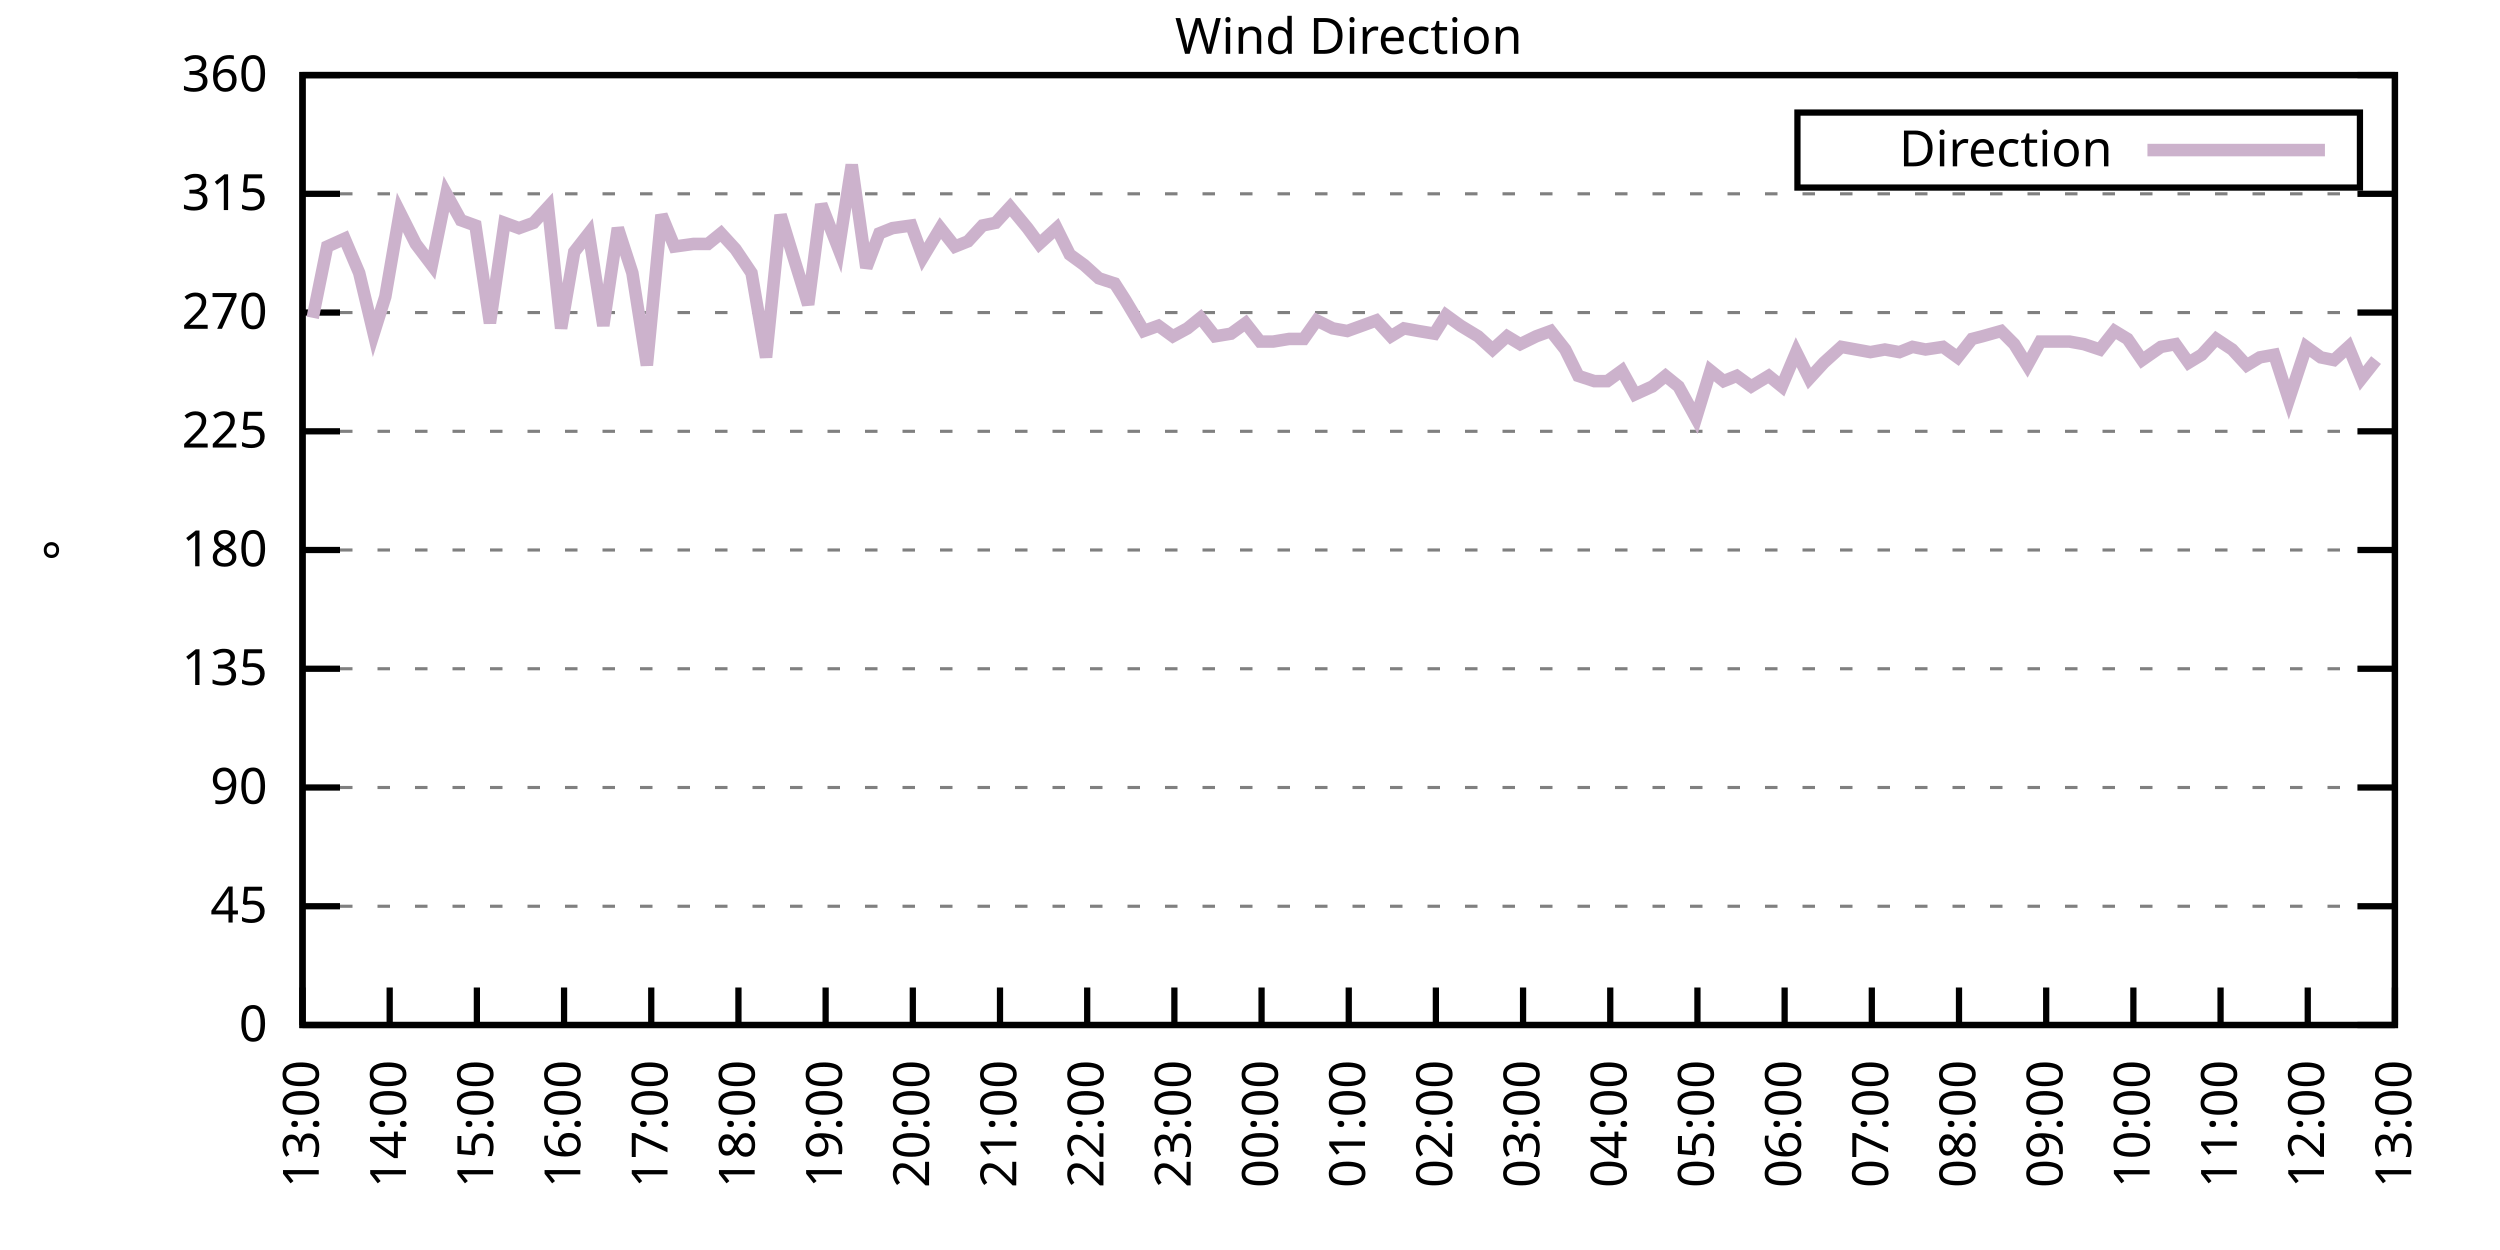
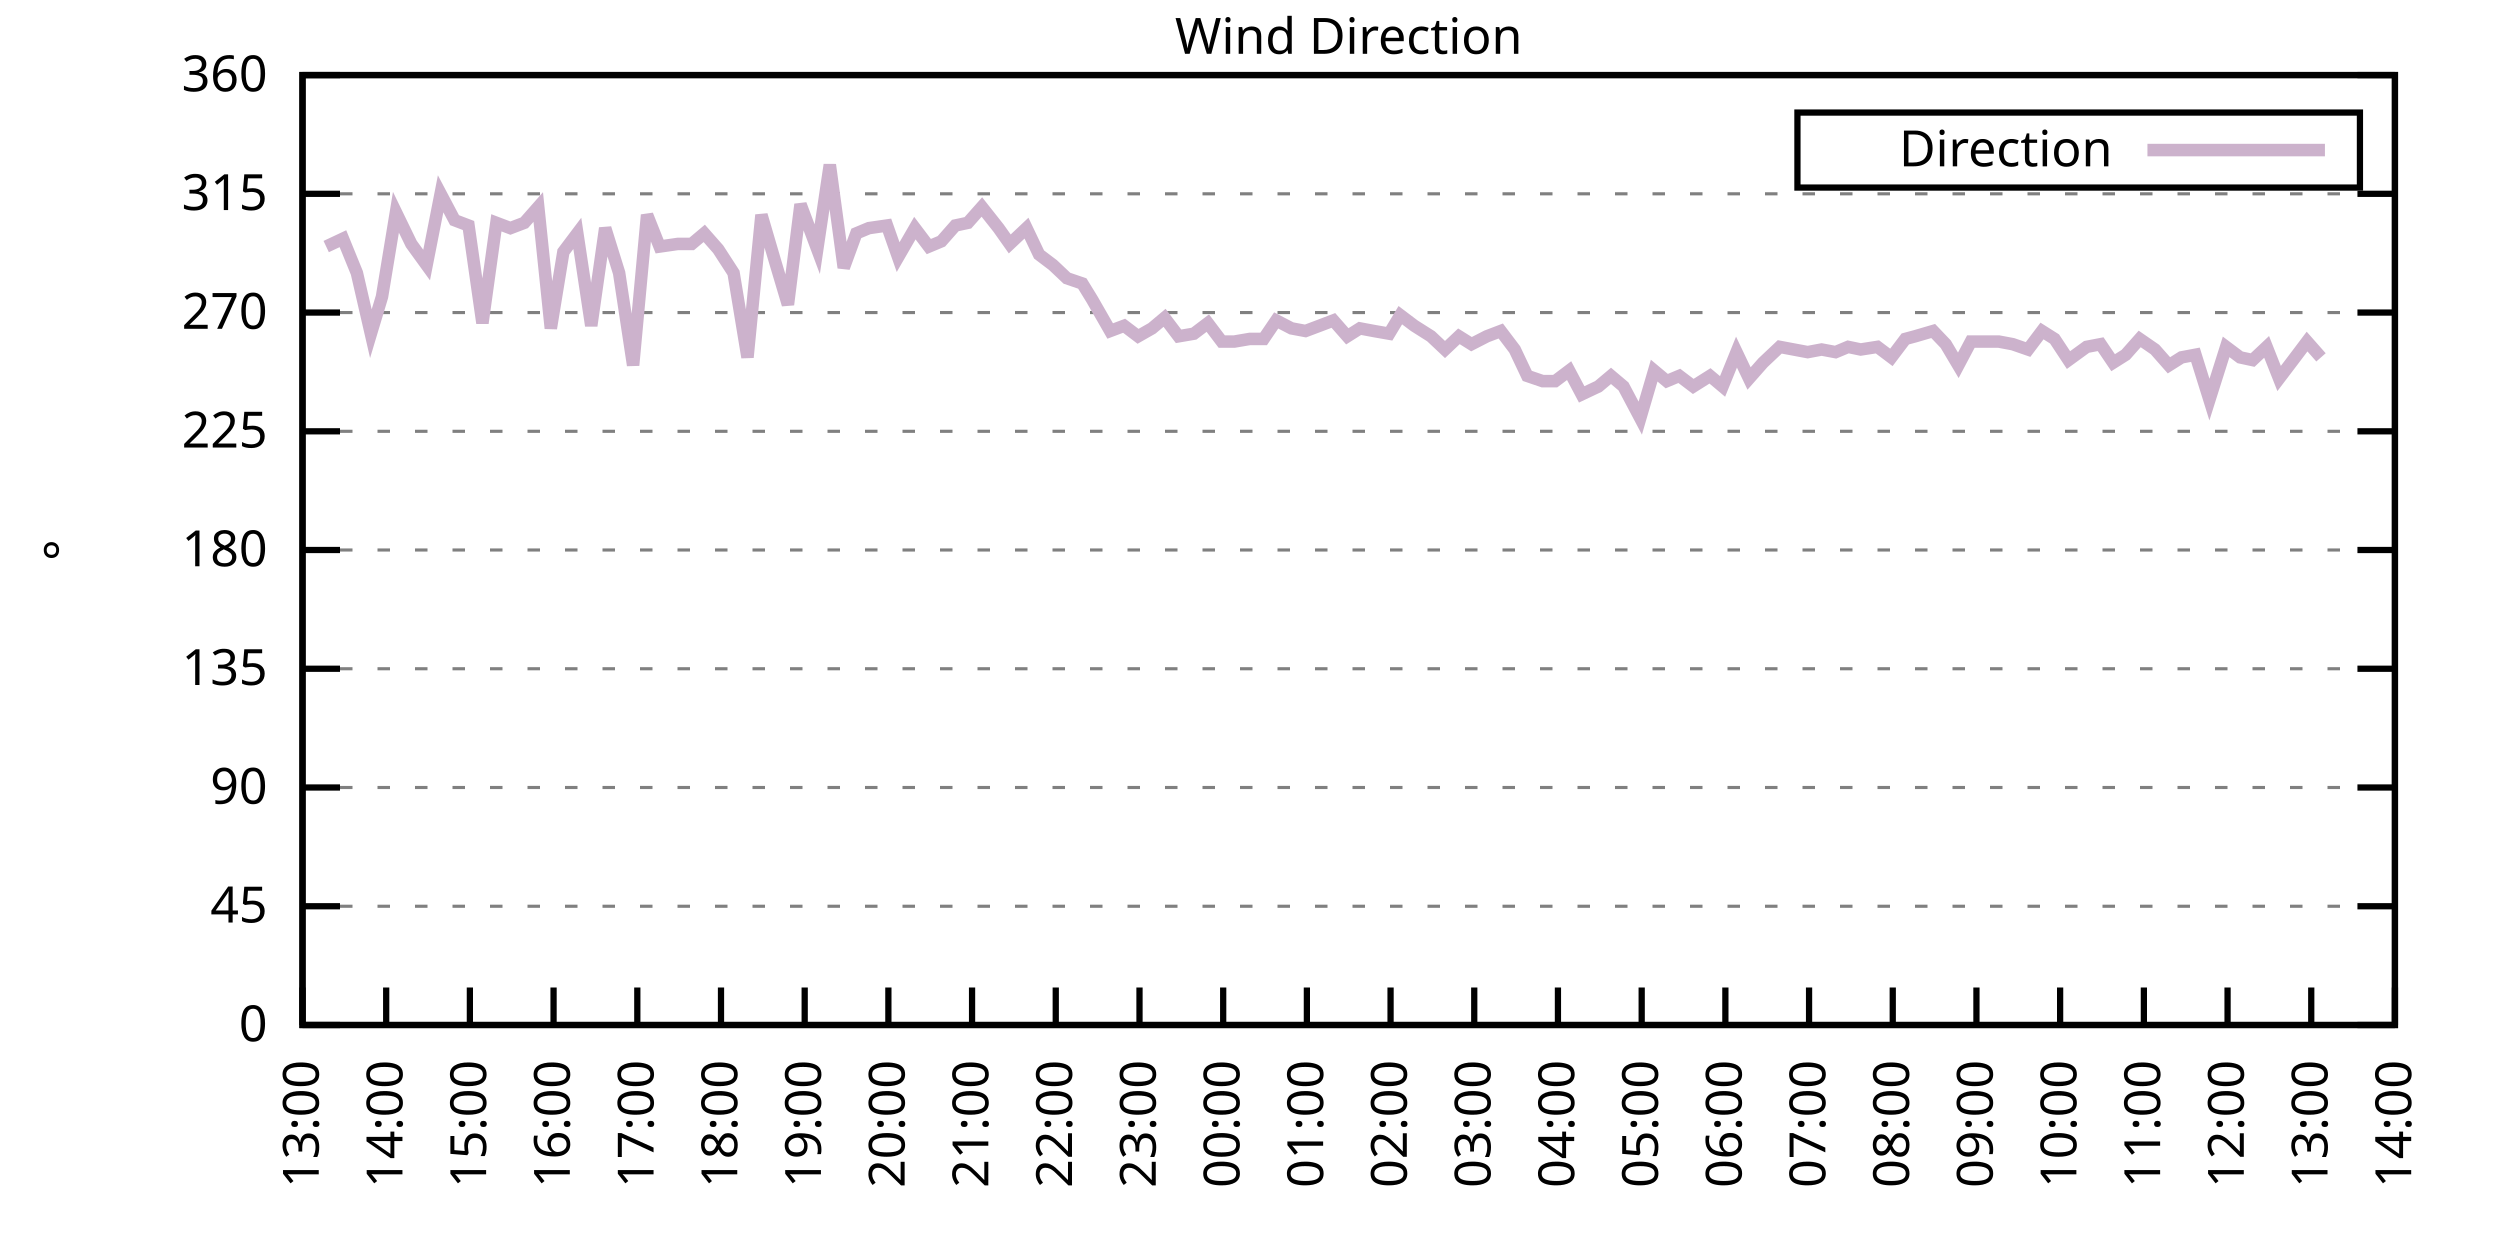
<svg xmlns="http://www.w3.org/2000/svg" xmlns:xlink="http://www.w3.org/1999/xlink" width="400" height="200" viewBox="0 0 400 200">
  <g id="gnuplot_canvas">
    <rect x="0" y="0" width="400" height="200" fill="none" />
    <defs>
      <circle id="gpDot" r="0.5" stroke-width="0.5" stroke="currentColor" />
      <path id="gpPt0" stroke-width="0.333" stroke="currentColor" d="M-1,0 h2 M0,-1 v2" />
      <path id="gpPt1" stroke-width="0.333" stroke="currentColor" d="M-1,-1 L1,1 M1,-1 L-1,1" />
      <path id="gpPt2" stroke-width="0.333" stroke="currentColor" d="M-1,0 L1,0 M0,-1 L0,1 M-1,-1 L1,1 M-1,1 L1,-1" />
      <rect id="gpPt3" stroke-width="0.333" stroke="currentColor" x="-1" y="-1" width="2" height="2" />
      <rect id="gpPt4" stroke-width="0.333" stroke="currentColor" fill="currentColor" x="-1" y="-1" width="2" height="2" />
      <circle id="gpPt5" stroke-width="0.333" stroke="currentColor" cx="0" cy="0" r="1" />
      <use xlink:href="#gpPt5" id="gpPt6" fill="currentColor" stroke="none" />
      <path id="gpPt7" stroke-width="0.333" stroke="currentColor" d="M0,-1.33 L-1.33,0.67 L1.33,0.67 z" />
      <use xlink:href="#gpPt7" id="gpPt8" fill="currentColor" stroke="none" />
      <use xlink:href="#gpPt7" id="gpPt9" stroke="currentColor" transform="rotate(180)" />
      <use xlink:href="#gpPt9" id="gpPt10" fill="currentColor" stroke="none" />
      <use xlink:href="#gpPt3" id="gpPt11" stroke="currentColor" transform="rotate(45)" />
      <use xlink:href="#gpPt11" id="gpPt12" fill="currentColor" stroke="none" />
      <path id="gpPt13" stroke-width="0.333" stroke="currentColor" d="M0,1.330 L1.265,0.411 L0.782,-1.067 L-0.782,-1.076 L-1.265,0.411 z" />
      <use xlink:href="#gpPt13" id="gpPt14" fill="currentColor" stroke="none" />
      <filter id="textbox" filterUnits="objectBoundingBox" x="0" y="0" height="1" width="1">
        <feFlood flood-color="white" flood-opacity="1" result="bgnd" />
        <feComposite in="SourceGraphic" in2="bgnd" operator="atop" />
      </filter>
      <filter id="greybox" filterUnits="objectBoundingBox" x="0" y="0" height="1" width="1">
        <feFlood flood-color="lightgrey" flood-opacity="1" result="grey" />
        <feComposite in="SourceGraphic" in2="grey" operator="atop" />
      </filter>
    </defs>
    <g fill="none" color="white" stroke="currentColor" stroke-width="1.00" stroke-linecap="butt" stroke-linejoin="miter">
</g>
    <g fill="none" color="black" stroke="currentColor" stroke-width="1.00" stroke-linecap="butt" stroke-linejoin="miter">
      <g stroke="none" shape-rendering="crispEdges">
        <polygon fill="rgb(255, 255, 255)" points="48.40,164.00 383.18,164.00 383.18,12.02 48.40,12.02 " />
      </g>
    </g>
    <g fill="none" color="black" stroke="currentColor" stroke-width="1.00" stroke-linecap="butt" stroke-linejoin="miter">
</g>
    <g fill="none" color="black" stroke="black" stroke-width="0.50" stroke-linecap="butt" stroke-linejoin="miter">
</g>
    <g fill="none" color="gray" stroke="currentColor" stroke-width="0.50" stroke-linecap="butt" stroke-linejoin="miter">
      <path stroke="gray" stroke-dasharray="2,4" class="gridline" d="M48.40,164.00 L383.19,164.00  " />
    </g>
    <g fill="none" color="gray" stroke="gray" stroke-width="1.00" stroke-linecap="butt" stroke-linejoin="miter">
</g>
    <g fill="none" color="black" stroke="currentColor" stroke-width="1.00" stroke-linecap="butt" stroke-linejoin="miter">
      <path stroke="black" d="M48.40,164.00 L54.40,164.00 M383.19,164.00 L377.19,164.00  " />
      <g transform="translate(42.80,166.60)" stroke="none" fill="black" font-family="Sans" font-size="8.00" text-anchor="end">
        <text>
          <tspan font-family="Sans"> 0</tspan>
        </text>
      </g>
    </g>
    <g fill="none" color="black" stroke="currentColor" stroke-width="1.00" stroke-linecap="butt" stroke-linejoin="miter">
</g>
    <g fill="none" color="black" stroke="black" stroke-width="0.50" stroke-linecap="butt" stroke-linejoin="miter">
</g>
    <g fill="none" color="gray" stroke="currentColor" stroke-width="0.50" stroke-linecap="butt" stroke-linejoin="miter">
      <path stroke="gray" stroke-dasharray="2,4" class="gridline" d="M48.40,145.00 L383.19,145.00  " />
    </g>
    <g fill="none" color="gray" stroke="gray" stroke-width="1.00" stroke-linecap="butt" stroke-linejoin="miter">
</g>
    <g fill="none" color="black" stroke="currentColor" stroke-width="1.00" stroke-linecap="butt" stroke-linejoin="miter">
      <path stroke="black" d="M48.40,145.00 L54.40,145.00 M383.19,145.00 L377.19,145.00  " />
      <g transform="translate(42.80,147.60)" stroke="none" fill="black" font-family="Sans" font-size="8.00" text-anchor="end">
        <text>
          <tspan font-family="Sans"> 45</tspan>
        </text>
      </g>
    </g>
    <g fill="none" color="black" stroke="currentColor" stroke-width="1.00" stroke-linecap="butt" stroke-linejoin="miter">
</g>
    <g fill="none" color="black" stroke="black" stroke-width="0.50" stroke-linecap="butt" stroke-linejoin="miter">
</g>
    <g fill="none" color="gray" stroke="currentColor" stroke-width="0.50" stroke-linecap="butt" stroke-linejoin="miter">
      <path stroke="gray" stroke-dasharray="2,4" class="gridline" d="M48.40,126.00 L383.19,126.00  " />
    </g>
    <g fill="none" color="gray" stroke="gray" stroke-width="1.00" stroke-linecap="butt" stroke-linejoin="miter">
</g>
    <g fill="none" color="black" stroke="currentColor" stroke-width="1.00" stroke-linecap="butt" stroke-linejoin="miter">
      <path stroke="black" d="M48.40,126.00 L54.40,126.00 M383.19,126.00 L377.19,126.00  " />
      <g transform="translate(42.80,128.60)" stroke="none" fill="black" font-family="Sans" font-size="8.00" text-anchor="end">
        <text>
          <tspan font-family="Sans"> 90</tspan>
        </text>
      </g>
    </g>
    <g fill="none" color="black" stroke="currentColor" stroke-width="1.00" stroke-linecap="butt" stroke-linejoin="miter">
</g>
    <g fill="none" color="black" stroke="black" stroke-width="0.50" stroke-linecap="butt" stroke-linejoin="miter">
</g>
    <g fill="none" color="gray" stroke="currentColor" stroke-width="0.50" stroke-linecap="butt" stroke-linejoin="miter">
      <path stroke="gray" stroke-dasharray="2,4" class="gridline" d="M48.40,107.00 L383.19,107.00  " />
    </g>
    <g fill="none" color="gray" stroke="gray" stroke-width="1.00" stroke-linecap="butt" stroke-linejoin="miter">
</g>
    <g fill="none" color="black" stroke="currentColor" stroke-width="1.00" stroke-linecap="butt" stroke-linejoin="miter">
      <path stroke="black" d="M48.40,107.00 L54.40,107.00 M383.19,107.00 L377.19,107.00  " />
      <g transform="translate(42.80,109.60)" stroke="none" fill="black" font-family="Sans" font-size="8.00" text-anchor="end">
        <text>
          <tspan font-family="Sans"> 135</tspan>
        </text>
      </g>
    </g>
    <g fill="none" color="black" stroke="currentColor" stroke-width="1.00" stroke-linecap="butt" stroke-linejoin="miter">
</g>
    <g fill="none" color="black" stroke="black" stroke-width="0.50" stroke-linecap="butt" stroke-linejoin="miter">
</g>
    <g fill="none" color="gray" stroke="currentColor" stroke-width="0.50" stroke-linecap="butt" stroke-linejoin="miter">
      <path stroke="gray" stroke-dasharray="2,4" class="gridline" d="M48.40,88.00 L383.19,88.00  " />
    </g>
    <g fill="none" color="gray" stroke="gray" stroke-width="1.00" stroke-linecap="butt" stroke-linejoin="miter">
</g>
    <g fill="none" color="black" stroke="currentColor" stroke-width="1.00" stroke-linecap="butt" stroke-linejoin="miter">
      <path stroke="black" d="M48.40,88.00 L54.40,88.00 M383.19,88.00 L377.19,88.00  " />
      <g transform="translate(42.80,90.60)" stroke="none" fill="black" font-family="Sans" font-size="8.00" text-anchor="end">
        <text>
          <tspan font-family="Sans"> 180</tspan>
        </text>
      </g>
    </g>
    <g fill="none" color="black" stroke="currentColor" stroke-width="1.00" stroke-linecap="butt" stroke-linejoin="miter">
</g>
    <g fill="none" color="black" stroke="black" stroke-width="0.50" stroke-linecap="butt" stroke-linejoin="miter">
</g>
    <g fill="none" color="gray" stroke="currentColor" stroke-width="0.50" stroke-linecap="butt" stroke-linejoin="miter">
      <path stroke="gray" stroke-dasharray="2,4" class="gridline" d="M48.40,69.01 L383.19,69.01  " />
    </g>
    <g fill="none" color="gray" stroke="gray" stroke-width="1.00" stroke-linecap="butt" stroke-linejoin="miter">
</g>
    <g fill="none" color="black" stroke="currentColor" stroke-width="1.00" stroke-linecap="butt" stroke-linejoin="miter">
      <path stroke="black" d="M48.40,69.01 L54.40,69.01 M383.19,69.01 L377.19,69.01  " />
      <g transform="translate(42.80,71.61)" stroke="none" fill="black" font-family="Sans" font-size="8.00" text-anchor="end">
        <text>
          <tspan font-family="Sans"> 225</tspan>
        </text>
      </g>
    </g>
    <g fill="none" color="black" stroke="currentColor" stroke-width="1.00" stroke-linecap="butt" stroke-linejoin="miter">
</g>
    <g fill="none" color="black" stroke="black" stroke-width="0.50" stroke-linecap="butt" stroke-linejoin="miter">
</g>
    <g fill="none" color="gray" stroke="currentColor" stroke-width="0.50" stroke-linecap="butt" stroke-linejoin="miter">
      <path stroke="gray" stroke-dasharray="2,4" class="gridline" d="M48.40,50.01 L383.19,50.01  " />
    </g>
    <g fill="none" color="gray" stroke="gray" stroke-width="1.00" stroke-linecap="butt" stroke-linejoin="miter">
</g>
    <g fill="none" color="black" stroke="currentColor" stroke-width="1.00" stroke-linecap="butt" stroke-linejoin="miter">
      <path stroke="black" d="M48.40,50.01 L54.40,50.01 M383.19,50.01 L377.19,50.01  " />
      <g transform="translate(42.80,52.61)" stroke="none" fill="black" font-family="Sans" font-size="8.00" text-anchor="end">
        <text>
          <tspan font-family="Sans"> 270</tspan>
        </text>
      </g>
    </g>
    <g fill="none" color="black" stroke="currentColor" stroke-width="1.00" stroke-linecap="butt" stroke-linejoin="miter">
</g>
    <g fill="none" color="black" stroke="black" stroke-width="0.50" stroke-linecap="butt" stroke-linejoin="miter">
</g>
    <g fill="none" color="gray" stroke="currentColor" stroke-width="0.50" stroke-linecap="butt" stroke-linejoin="miter">
      <path stroke="gray" stroke-dasharray="2,4" class="gridline" d="M48.40,31.01 L383.19,31.01  " />
    </g>
    <g fill="none" color="gray" stroke="gray" stroke-width="1.00" stroke-linecap="butt" stroke-linejoin="miter">
</g>
    <g fill="none" color="black" stroke="currentColor" stroke-width="1.00" stroke-linecap="butt" stroke-linejoin="miter">
      <path stroke="black" d="M48.40,31.01 L54.40,31.01 M383.19,31.01 L377.19,31.01  " />
      <g transform="translate(42.80,33.61)" stroke="none" fill="black" font-family="Sans" font-size="8.00" text-anchor="end">
        <text>
          <tspan font-family="Sans"> 315</tspan>
        </text>
      </g>
    </g>
    <g fill="none" color="black" stroke="currentColor" stroke-width="1.00" stroke-linecap="butt" stroke-linejoin="miter">
</g>
    <g fill="none" color="black" stroke="black" stroke-width="0.50" stroke-linecap="butt" stroke-linejoin="miter">
</g>
    <g fill="none" color="gray" stroke="currentColor" stroke-width="0.50" stroke-linecap="butt" stroke-linejoin="miter">
      <path stroke="gray" stroke-dasharray="2,4" class="gridline" d="M48.40,12.01 L383.19,12.01  " />
    </g>
    <g fill="none" color="gray" stroke="gray" stroke-width="1.00" stroke-linecap="butt" stroke-linejoin="miter">
</g>
    <g fill="none" color="black" stroke="currentColor" stroke-width="1.00" stroke-linecap="butt" stroke-linejoin="miter">
      <path stroke="black" d="M48.40,12.01 L54.40,12.01 M383.19,12.01 L377.19,12.01  " />
      <g transform="translate(42.80,14.61)" stroke="none" fill="black" font-family="Sans" font-size="8.00" text-anchor="end">
        <text>
          <tspan font-family="Sans"> 360</tspan>
        </text>
      </g>
    </g>
    <g fill="none" color="black" stroke="currentColor" stroke-width="1.00" stroke-linecap="butt" stroke-linejoin="miter">
      <path stroke="black" d="M48.40,164.00 L48.40,158.00  " />
      <g transform="translate(51.00,169.60) rotate(270.00)" stroke="none" fill="black" font-family="Sans" font-size="8.00" text-anchor="end">
        <text>
          <tspan font-family="Sans">13:00</tspan>
        </text>
      </g>
    </g>
    <g fill="none" color="black" stroke="currentColor" stroke-width="1.00" stroke-linecap="butt" stroke-linejoin="miter">
-       <path stroke="black" d="M62.35,164.00 L62.35,158.00  " />
-       <g transform="translate(64.95,169.60) rotate(270.00)" stroke="none" fill="black" font-family="Sans" font-size="8.00" text-anchor="end">
+       <path stroke="black" d="M61.79,164.00 L61.79,158.00  " />
+       <g transform="translate(64.39,169.60) rotate(270.00)" stroke="none" fill="black" font-family="Sans" font-size="8.00" text-anchor="end">
        <text>
          <tspan font-family="Sans">14:00</tspan>
        </text>
      </g>
    </g>
    <g fill="none" color="black" stroke="currentColor" stroke-width="1.00" stroke-linecap="butt" stroke-linejoin="miter">
-       <path stroke="black" d="M76.30,164.00 L76.30,158.00  " />
-       <g transform="translate(78.90,169.60) rotate(270.00)" stroke="none" fill="black" font-family="Sans" font-size="8.00" text-anchor="end">
+       <path stroke="black" d="M75.18,164.00 L75.18,158.00  " />
+       <g transform="translate(77.78,169.60) rotate(270.00)" stroke="none" fill="black" font-family="Sans" font-size="8.00" text-anchor="end">
        <text>
          <tspan font-family="Sans">15:00</tspan>
        </text>
      </g>
    </g>
    <g fill="none" color="black" stroke="currentColor" stroke-width="1.00" stroke-linecap="butt" stroke-linejoin="miter">
-       <path stroke="black" d="M90.25,164.00 L90.25,158.00  " />
-       <g transform="translate(92.85,169.60) rotate(270.00)" stroke="none" fill="black" font-family="Sans" font-size="8.00" text-anchor="end">
+       <path stroke="black" d="M88.57,164.00 L88.57,158.00  " />
+       <g transform="translate(91.17,169.60) rotate(270.00)" stroke="none" fill="black" font-family="Sans" font-size="8.00" text-anchor="end">
        <text>
          <tspan font-family="Sans">16:00</tspan>
        </text>
      </g>
    </g>
    <g fill="none" color="black" stroke="currentColor" stroke-width="1.00" stroke-linecap="butt" stroke-linejoin="miter">
-       <path stroke="black" d="M104.20,164.00 L104.20,158.00  " />
-       <g transform="translate(106.80,169.60) rotate(270.00)" stroke="none" fill="black" font-family="Sans" font-size="8.00" text-anchor="end">
+       <path stroke="black" d="M101.97,164.00 L101.97,158.00  " />
+       <g transform="translate(104.57,169.60) rotate(270.00)" stroke="none" fill="black" font-family="Sans" font-size="8.00" text-anchor="end">
        <text>
          <tspan font-family="Sans">17:00</tspan>
        </text>
      </g>
    </g>
    <g fill="none" color="black" stroke="currentColor" stroke-width="1.00" stroke-linecap="butt" stroke-linejoin="miter">
-       <path stroke="black" d="M118.15,164.00 L118.15,158.00  " />
-       <g transform="translate(120.75,169.60) rotate(270.00)" stroke="none" fill="black" font-family="Sans" font-size="8.00" text-anchor="end">
+       <path stroke="black" d="M115.36,164.00 L115.36,158.00  " />
+       <g transform="translate(117.96,169.60) rotate(270.00)" stroke="none" fill="black" font-family="Sans" font-size="8.00" text-anchor="end">
        <text>
          <tspan font-family="Sans">18:00</tspan>
        </text>
      </g>
    </g>
    <g fill="none" color="black" stroke="currentColor" stroke-width="1.00" stroke-linecap="butt" stroke-linejoin="miter">
-       <path stroke="black" d="M132.10,164.00 L132.10,158.00  " />
-       <g transform="translate(134.70,169.60) rotate(270.00)" stroke="none" fill="black" font-family="Sans" font-size="8.00" text-anchor="end">
+       <path stroke="black" d="M128.75,164.00 L128.75,158.00  " />
+       <g transform="translate(131.35,169.60) rotate(270.00)" stroke="none" fill="black" font-family="Sans" font-size="8.00" text-anchor="end">
        <text>
          <tspan font-family="Sans">19:00</tspan>
        </text>
      </g>
    </g>
    <g fill="none" color="black" stroke="currentColor" stroke-width="1.00" stroke-linecap="butt" stroke-linejoin="miter">
-       <path stroke="black" d="M146.05,164.00 L146.05,158.00  " />
-       <g transform="translate(148.65,169.60) rotate(270.00)" stroke="none" fill="black" font-family="Sans" font-size="8.00" text-anchor="end">
+       <path stroke="black" d="M142.14,164.00 L142.14,158.00  " />
+       <g transform="translate(144.74,169.60) rotate(270.00)" stroke="none" fill="black" font-family="Sans" font-size="8.00" text-anchor="end">
        <text>
          <tspan font-family="Sans">20:00</tspan>
        </text>
      </g>
    </g>
    <g fill="none" color="black" stroke="currentColor" stroke-width="1.00" stroke-linecap="butt" stroke-linejoin="miter">
-       <path stroke="black" d="M160.00,164.00 L160.00,158.00  " />
-       <g transform="translate(162.60,169.60) rotate(270.00)" stroke="none" fill="black" font-family="Sans" font-size="8.00" text-anchor="end">
+       <path stroke="black" d="M155.53,164.00 L155.53,158.00  " />
+       <g transform="translate(158.13,169.60) rotate(270.00)" stroke="none" fill="black" font-family="Sans" font-size="8.00" text-anchor="end">
        <text>
          <tspan font-family="Sans">21:00</tspan>
        </text>
      </g>
    </g>
    <g fill="none" color="black" stroke="currentColor" stroke-width="1.00" stroke-linecap="butt" stroke-linejoin="miter">
-       <path stroke="black" d="M173.95,164.00 L173.95,158.00  " />
-       <g transform="translate(176.55,169.60) rotate(270.00)" stroke="none" fill="black" font-family="Sans" font-size="8.00" text-anchor="end">
+       <path stroke="black" d="M168.92,164.00 L168.92,158.00  " />
+       <g transform="translate(171.52,169.60) rotate(270.00)" stroke="none" fill="black" font-family="Sans" font-size="8.00" text-anchor="end">
        <text>
          <tspan font-family="Sans">22:00</tspan>
        </text>
      </g>
    </g>
    <g fill="none" color="black" stroke="currentColor" stroke-width="1.00" stroke-linecap="butt" stroke-linejoin="miter">
-       <path stroke="black" d="M187.90,164.00 L187.90,158.00  " />
-       <g transform="translate(190.50,169.60) rotate(270.00)" stroke="none" fill="black" font-family="Sans" font-size="8.00" text-anchor="end">
+       <path stroke="black" d="M182.32,164.00 L182.32,158.00  " />
+       <g transform="translate(184.92,169.60) rotate(270.00)" stroke="none" fill="black" font-family="Sans" font-size="8.00" text-anchor="end">
        <text>
          <tspan font-family="Sans">23:00</tspan>
        </text>
      </g>
    </g>
    <g fill="none" color="black" stroke="currentColor" stroke-width="1.00" stroke-linecap="butt" stroke-linejoin="miter">
-       <path stroke="black" d="M201.85,164.00 L201.85,158.00  " />
-       <g transform="translate(204.45,169.60) rotate(270.00)" stroke="none" fill="black" font-family="Sans" font-size="8.00" text-anchor="end">
+       <path stroke="black" d="M195.71,164.00 L195.71,158.00  " />
+       <g transform="translate(198.31,169.60) rotate(270.00)" stroke="none" fill="black" font-family="Sans" font-size="8.00" text-anchor="end">
        <text>
          <tspan font-family="Sans">00:00</tspan>
        </text>
      </g>
    </g>
    <g fill="none" color="black" stroke="currentColor" stroke-width="1.00" stroke-linecap="butt" stroke-linejoin="miter">
-       <path stroke="black" d="M215.80,164.00 L215.80,158.00  " />
-       <g transform="translate(218.40,169.60) rotate(270.00)" stroke="none" fill="black" font-family="Sans" font-size="8.00" text-anchor="end">
+       <path stroke="black" d="M209.10,164.00 L209.10,158.00  " />
+       <g transform="translate(211.70,169.60) rotate(270.00)" stroke="none" fill="black" font-family="Sans" font-size="8.00" text-anchor="end">
        <text>
          <tspan font-family="Sans">01:00</tspan>
        </text>
      </g>
    </g>
    <g fill="none" color="black" stroke="currentColor" stroke-width="1.00" stroke-linecap="butt" stroke-linejoin="miter">
-       <path stroke="black" d="M229.74,164.00 L229.74,158.00  " />
-       <g transform="translate(232.34,169.60) rotate(270.00)" stroke="none" fill="black" font-family="Sans" font-size="8.00" text-anchor="end">
+       <path stroke="black" d="M222.49,164.00 L222.49,158.00  " />
+       <g transform="translate(225.09,169.60) rotate(270.00)" stroke="none" fill="black" font-family="Sans" font-size="8.00" text-anchor="end">
        <text>
          <tspan font-family="Sans">02:00</tspan>
        </text>
      </g>
    </g>
    <g fill="none" color="black" stroke="currentColor" stroke-width="1.00" stroke-linecap="butt" stroke-linejoin="miter">
-       <path stroke="black" d="M243.69,164.00 L243.69,158.00  " />
-       <g transform="translate(246.29,169.60) rotate(270.00)" stroke="none" fill="black" font-family="Sans" font-size="8.00" text-anchor="end">
+       <path stroke="black" d="M235.88,164.00 L235.88,158.00  " />
+       <g transform="translate(238.48,169.60) rotate(270.00)" stroke="none" fill="black" font-family="Sans" font-size="8.00" text-anchor="end">
        <text>
          <tspan font-family="Sans">03:00</tspan>
        </text>
      </g>
    </g>
    <g fill="none" color="black" stroke="currentColor" stroke-width="1.00" stroke-linecap="butt" stroke-linejoin="miter">
-       <path stroke="black" d="M257.64,164.00 L257.64,158.00  " />
-       <g transform="translate(260.24,169.60) rotate(270.00)" stroke="none" fill="black" font-family="Sans" font-size="8.00" text-anchor="end">
+       <path stroke="black" d="M249.27,164.00 L249.27,158.00  " />
+       <g transform="translate(251.87,169.60) rotate(270.00)" stroke="none" fill="black" font-family="Sans" font-size="8.00" text-anchor="end">
        <text>
          <tspan font-family="Sans">04:00</tspan>
        </text>
      </g>
    </g>
    <g fill="none" color="black" stroke="currentColor" stroke-width="1.00" stroke-linecap="butt" stroke-linejoin="miter">
-       <path stroke="black" d="M271.59,164.00 L271.59,158.00  " />
-       <g transform="translate(274.19,169.60) rotate(270.00)" stroke="none" fill="black" font-family="Sans" font-size="8.00" text-anchor="end">
+       <path stroke="black" d="M262.67,164.00 L262.67,158.00  " />
+       <g transform="translate(265.27,169.60) rotate(270.00)" stroke="none" fill="black" font-family="Sans" font-size="8.00" text-anchor="end">
        <text>
          <tspan font-family="Sans">05:00</tspan>
        </text>
      </g>
    </g>
    <g fill="none" color="black" stroke="currentColor" stroke-width="1.00" stroke-linecap="butt" stroke-linejoin="miter">
-       <path stroke="black" d="M285.54,164.00 L285.54,158.00  " />
-       <g transform="translate(288.14,169.60) rotate(270.00)" stroke="none" fill="black" font-family="Sans" font-size="8.00" text-anchor="end">
+       <path stroke="black" d="M276.06,164.00 L276.06,158.00  " />
+       <g transform="translate(278.66,169.60) rotate(270.00)" stroke="none" fill="black" font-family="Sans" font-size="8.00" text-anchor="end">
        <text>
          <tspan font-family="Sans">06:00</tspan>
        </text>
      </g>
    </g>
    <g fill="none" color="black" stroke="currentColor" stroke-width="1.00" stroke-linecap="butt" stroke-linejoin="miter">
-       <path stroke="black" d="M299.49,164.00 L299.49,158.00  " />
-       <g transform="translate(302.09,169.60) rotate(270.00)" stroke="none" fill="black" font-family="Sans" font-size="8.00" text-anchor="end">
+       <path stroke="black" d="M289.45,164.00 L289.45,158.00  " />
+       <g transform="translate(292.05,169.60) rotate(270.00)" stroke="none" fill="black" font-family="Sans" font-size="8.00" text-anchor="end">
        <text>
          <tspan font-family="Sans">07:00</tspan>
        </text>
      </g>
    </g>
    <g fill="none" color="black" stroke="currentColor" stroke-width="1.00" stroke-linecap="butt" stroke-linejoin="miter">
-       <path stroke="black" d="M313.44,164.00 L313.44,158.00  " />
-       <g transform="translate(316.04,169.60) rotate(270.00)" stroke="none" fill="black" font-family="Sans" font-size="8.00" text-anchor="end">
+       <path stroke="black" d="M302.84,164.00 L302.84,158.00  " />
+       <g transform="translate(305.44,169.60) rotate(270.00)" stroke="none" fill="black" font-family="Sans" font-size="8.00" text-anchor="end">
        <text>
          <tspan font-family="Sans">08:00</tspan>
        </text>
      </g>
    </g>
    <g fill="none" color="black" stroke="currentColor" stroke-width="1.00" stroke-linecap="butt" stroke-linejoin="miter">
-       <path stroke="black" d="M327.39,164.00 L327.39,158.00  " />
-       <g transform="translate(329.99,169.60) rotate(270.00)" stroke="none" fill="black" font-family="Sans" font-size="8.00" text-anchor="end">
+       <path stroke="black" d="M316.23,164.00 L316.23,158.00  " />
+       <g transform="translate(318.83,169.60) rotate(270.00)" stroke="none" fill="black" font-family="Sans" font-size="8.00" text-anchor="end">
        <text>
          <tspan font-family="Sans">09:00</tspan>
        </text>
      </g>
    </g>
    <g fill="none" color="black" stroke="currentColor" stroke-width="1.00" stroke-linecap="butt" stroke-linejoin="miter">
-       <path stroke="black" d="M341.34,164.00 L341.34,158.00  " />
-       <g transform="translate(343.94,169.60) rotate(270.00)" stroke="none" fill="black" font-family="Sans" font-size="8.00" text-anchor="end">
+       <path stroke="black" d="M329.62,164.00 L329.62,158.00  " />
+       <g transform="translate(332.22,169.60) rotate(270.00)" stroke="none" fill="black" font-family="Sans" font-size="8.00" text-anchor="end">
        <text>
          <tspan font-family="Sans">10:00</tspan>
        </text>
      </g>
    </g>
    <g fill="none" color="black" stroke="currentColor" stroke-width="1.00" stroke-linecap="butt" stroke-linejoin="miter">
-       <path stroke="black" d="M355.29,164.00 L355.29,158.00  " />
-       <g transform="translate(357.89,169.60) rotate(270.00)" stroke="none" fill="black" font-family="Sans" font-size="8.00" text-anchor="end">
+       <path stroke="black" d="M343.02,164.00 L343.02,158.00  " />
+       <g transform="translate(345.62,169.60) rotate(270.00)" stroke="none" fill="black" font-family="Sans" font-size="8.00" text-anchor="end">
        <text>
          <tspan font-family="Sans">11:00</tspan>
        </text>
      </g>
    </g>
    <g fill="none" color="black" stroke="currentColor" stroke-width="1.00" stroke-linecap="butt" stroke-linejoin="miter">
-       <path stroke="black" d="M369.24,164.00 L369.24,158.00  " />
-       <g transform="translate(371.84,169.60) rotate(270.00)" stroke="none" fill="black" font-family="Sans" font-size="8.00" text-anchor="end">
+       <path stroke="black" d="M356.41,164.00 L356.41,158.00  " />
+       <g transform="translate(359.01,169.60) rotate(270.00)" stroke="none" fill="black" font-family="Sans" font-size="8.00" text-anchor="end">
        <text>
          <tspan font-family="Sans">12:00</tspan>
+         </text>
+       </g>
+     </g>
+     <g fill="none" color="black" stroke="currentColor" stroke-width="1.00" stroke-linecap="butt" stroke-linejoin="miter">
+       <path stroke="black" d="M369.80,164.00 L369.80,158.00  " />
+       <g transform="translate(372.40,169.60) rotate(270.00)" stroke="none" fill="black" font-family="Sans" font-size="8.00" text-anchor="end">
+         <text>
+           <tspan font-family="Sans">13:00</tspan>
        </text>
      </g>
    </g>
    <g fill="none" color="black" stroke="currentColor" stroke-width="1.00" stroke-linecap="butt" stroke-linejoin="miter">
      <path stroke="black" d="M383.19,164.00 L383.19,158.00  " />
      <g transform="translate(385.79,169.60) rotate(270.00)" stroke="none" fill="black" font-family="Sans" font-size="8.00" text-anchor="end">
        <text>
-           <tspan font-family="Sans">13:00</tspan>
+           <tspan font-family="Sans">14:00</tspan>
        </text>
      </g>
    </g>
    <g fill="none" color="black" stroke="currentColor" stroke-width="1.00" stroke-linecap="butt" stroke-linejoin="miter">
</g>
    <g fill="none" color="black" stroke="currentColor" stroke-width="1.00" stroke-linecap="butt" stroke-linejoin="miter">
      <path stroke="black" d="M48.40,12.01 L48.40,164.00 L383.19,164.00 L383.19,12.01 L48.40,12.01 Z  " />
    </g>
    <g fill="none" color="black" stroke="currentColor" stroke-width="1.00" stroke-linecap="butt" stroke-linejoin="miter">
</g>
    <g fill="none" color="black" stroke="currentColor" stroke-width="1.00" stroke-linecap="butt" stroke-linejoin="miter">
      <path stroke="black" d="M287.59,30.01 L287.59,18.01 L377.59,18.01 L377.59,30.01 L287.59,30.01 Z  " />
    </g>
    <g id="Wind_direction_plot_1">
      <g fill="none" color="white" stroke="black" stroke-width="2.00" stroke-linecap="butt" stroke-linejoin="miter">
</g>
      <g fill="none" color="black" stroke="currentColor" stroke-width="2.00" stroke-linecap="butt" stroke-linejoin="miter">
        <g transform="translate(337.99,26.61)" stroke="none" fill="black" font-family="Sans" font-size="8.00" text-anchor="end">
          <text>
            <tspan font-family="Sans">Direction</tspan>
          </text>
        </g>
      </g>
      <g fill="none" color="black" stroke="currentColor" stroke-width="2.00" stroke-linecap="butt" stroke-linejoin="miter">
-         <path stroke="rgb(204, 178, 204)" d="M343.59,24.01 L371.99,24.01 M50.03,50.85 L52.35,39.45 L55.14,38.19 L57.47,43.67 L59.79,53.39 L61.65,47.47   L63.98,33.96 L66.53,39.03 L69.09,42.41 L71.42,31.01 L73.74,35.23 L76.07,36.08 L78.39,51.70 L80.72,35.65   L83.04,36.50 L85.37,35.65 L87.69,33.12 L89.78,52.54 L91.88,40.30 L94.20,37.34 L96.53,52.12 L98.85,36.50   L101.18,43.67 L103.50,58.45 L105.83,34.39 L107.92,39.45 L110.94,39.03 L113.27,39.03 L115.36,37.34 L117.68,39.87   L120.24,43.67 L122.57,57.18 L124.89,34.39 L127.22,41.99 L129.31,48.74 L131.40,32.70 L134.19,39.87 L136.28,26.36   L138.61,42.83 L140.70,37.34 L142.79,36.50 L145.81,36.08 L147.67,41.14 L150.46,36.50 L152.79,39.45 L154.88,38.61   L157.21,36.08 L159.30,35.65 L161.62,33.12 L164.41,36.50 L166.27,39.03 L169.06,36.50 L171.16,40.72 L173.48,42.41   L175.81,44.52 L178.36,45.36 L179.99,47.90 L183.01,52.96 L185.34,52.12 L187.66,53.81 L189.99,52.54 L192.08,50.85   L194.41,53.81 L196.96,53.39 L199.29,51.70 L201.61,54.65 L203.71,54.65 L206.26,54.23 L208.59,54.23 L210.68,51.27   L213.24,52.54 L215.56,52.96 L217.89,52.12 L220.21,51.27 L222.54,53.81 L224.63,52.54 L226.95,52.96 L229.51,53.39   L231.37,50.43 L233.70,52.12 L236.49,53.81 L238.81,55.92 L241.14,53.81 L243.23,55.07 L245.79,53.81 L248.11,52.96   L250.44,55.92 L252.53,60.14 L255.09,60.98 L257.18,60.98 L259.50,59.30 L261.60,63.10 L264.39,61.83 L266.48,60.14   L268.57,61.83 L271.36,66.90 L273.69,59.30 L275.78,60.98 L277.87,60.14 L280.20,61.83 L282.99,60.14 L285.08,61.83   L287.40,56.34 L289.50,60.56 L291.82,58.03 L294.61,55.50 L296.94,55.92 L299.26,56.34 L301.58,55.92 L303.91,56.34   L306.00,55.50 L308.09,55.92 L310.88,55.50 L313.21,57.18 L315.53,54.23 L317.16,53.81 L320.18,52.96 L322.28,55.07   L324.37,58.45 L326.46,54.65 L328.79,54.65 L331.11,54.65 L333.44,55.07 L335.99,55.92 L338.32,52.96 L340.41,54.23   L342.74,57.61 L345.76,55.50 L348.08,55.07 L350.18,58.03 L352.27,56.76 L354.59,54.23 L357.15,55.92 L359.48,58.45   L361.57,57.18 L363.89,56.76 L366.22,63.94 L369.01,55.50 L371.33,57.18 L373.43,57.61 L375.75,55.50 L377.84,60.56   L380.17,57.61  " />
+         <path stroke="rgb(204, 178, 204)" d="M343.59,24.01 L371.99,24.01 M52.19,39.45 L54.87,38.19 L57.10,43.67 L59.34,53.39 L61.12,47.47 L63.35,33.96   L65.81,39.03 L68.26,42.41 L70.50,31.01 L72.73,35.23 L74.96,36.08 L77.19,51.70 L79.42,35.65 L81.66,36.50   L83.89,35.65 L86.12,33.12 L88.13,52.54 L90.14,40.30 L92.37,37.34 L94.60,52.12 L96.83,36.50 L99.06,43.67   L101.30,58.45 L103.53,34.39 L105.54,39.45 L108.44,39.03 L110.67,39.03 L112.68,37.34 L114.91,39.87 L117.37,43.67   L119.60,57.18 L121.83,34.39 L124.06,41.99 L126.07,48.74 L128.08,32.70 L130.76,39.87 L132.77,26.36 L135.00,42.83   L137.01,37.34 L139.02,36.50 L141.92,36.08 L143.70,41.14 L146.38,36.50 L148.61,39.45 L150.62,38.61 L152.85,36.08   L154.86,35.65 L157.10,33.12 L159.77,36.50 L161.56,39.03 L164.24,36.50 L166.25,40.72 L168.48,42.41 L170.71,44.52   L173.17,45.36 L174.73,47.90 L177.63,52.96 L179.86,52.12 L182.09,53.81 L184.32,52.54 L186.33,50.85 L188.57,53.81   L191.02,53.39 L193.25,51.70 L195.48,54.65 L197.49,54.65 L199.95,54.23 L202.18,54.23 L204.19,51.27 L206.64,52.54   L208.88,52.96 L211.11,52.12 L213.34,51.27 L215.57,53.81 L217.58,52.54 L219.81,52.96 L222.27,53.39 L224.05,50.43   L226.29,52.12 L228.96,53.81 L231.20,55.92 L233.43,53.81 L235.44,55.07 L237.89,53.81 L240.12,52.96 L242.36,55.92   L244.36,60.14 L246.82,60.98 L248.83,60.98 L251.06,59.30 L253.07,63.10 L255.75,61.83 L257.76,60.14 L259.76,61.83   L262.44,66.90 L264.67,59.30 L266.68,60.98 L268.69,60.14 L270.92,61.83 L273.60,60.14 L275.61,61.83 L277.84,56.34   L279.85,60.56 L282.08,58.03 L284.76,55.50 L286.99,55.92 L289.23,56.34 L291.46,55.92 L293.69,56.34 L295.70,55.50   L297.71,55.92 L300.39,55.50 L302.62,57.18 L304.85,54.23 L306.41,53.81 L309.31,52.96 L311.32,55.07 L313.33,58.45   L315.34,54.65 L317.57,54.65 L319.80,54.65 L322.04,55.07 L324.49,55.92 L326.72,52.96 L328.73,54.23 L330.96,57.61   L333.86,55.50 L336.10,55.07 L338.10,58.03 L340.11,56.76 L342.35,54.23 L344.80,55.92 L347.03,58.45 L349.04,57.18   L351.27,56.76 L353.51,63.94 L356.18,55.50 L358.42,57.18 L360.42,57.61 L362.66,55.50 L364.66,60.56 L366.90,57.61   L369.13,54.65 L371.36,57.18  " />
      </g>
    </g>
    <g fill="none" color="black" stroke="currentColor" stroke-width="2.00" stroke-linecap="butt" stroke-linejoin="miter">
</g>
    <g fill="none" color="black" stroke="black" stroke-width="1.00" stroke-linecap="butt" stroke-linejoin="miter">
</g>
    <g fill="none" color="black" stroke="currentColor" stroke-width="1.00" stroke-linecap="butt" stroke-linejoin="miter">
      <path stroke="black" d="M48.40,12.01 L48.40,164.00 L383.19,164.00 L383.19,12.01 L48.40,12.01 Z  " />
      <g transform="translate(12.80,88.01) rotate(270.00)" stroke="none" fill="black" font-family="Sans" font-size="8.00" text-anchor="middle">
        <text>
          <tspan font-family="Sans">°</tspan>
        </text>
      </g>
    </g>
    <g fill="none" color="black" stroke="currentColor" stroke-width="1.00" stroke-linecap="butt" stroke-linejoin="miter">
</g>
    <g fill="none" color="black" stroke="currentColor" stroke-width="1.00" stroke-linecap="butt" stroke-linejoin="miter">
      <g transform="translate(215.79,8.61)" stroke="none" fill="black" font-family="Sans" font-size="8.00" text-anchor="middle">
        <text>
          <tspan font-family="Sans">Wind Direction</tspan>
        </text>
      </g>
    </g>
    <g fill="none" color="black" stroke="currentColor" stroke-width="1.00" stroke-linecap="butt" stroke-linejoin="miter">
</g>
  </g>
</svg>
